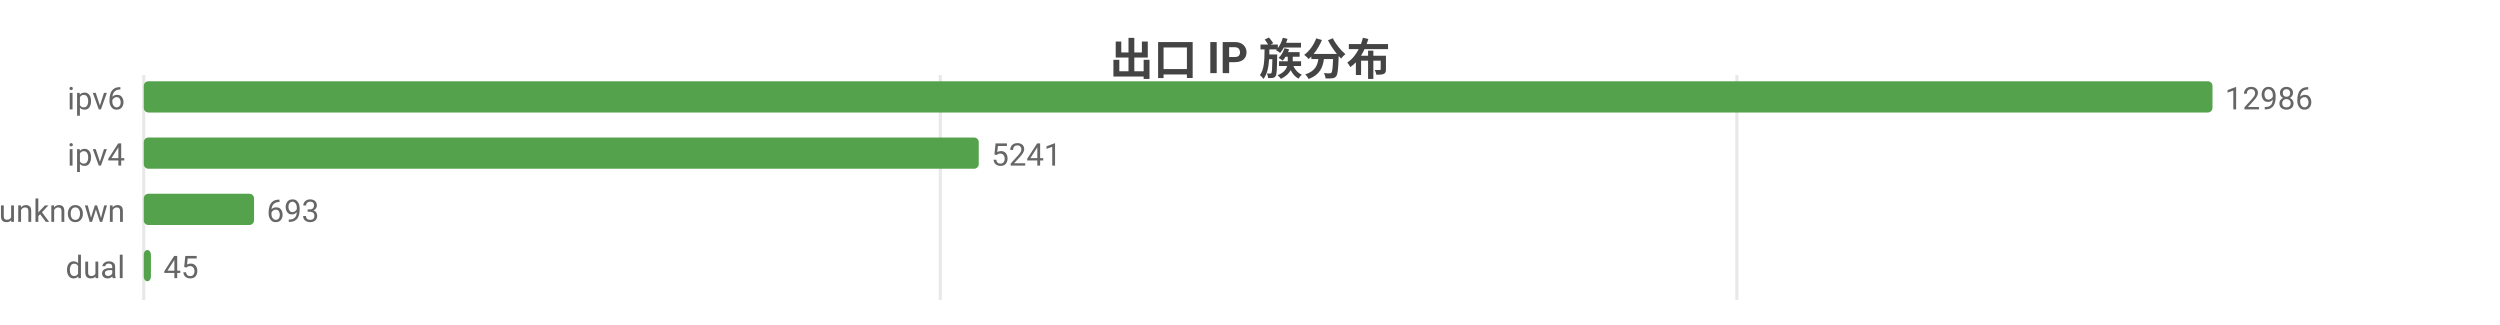
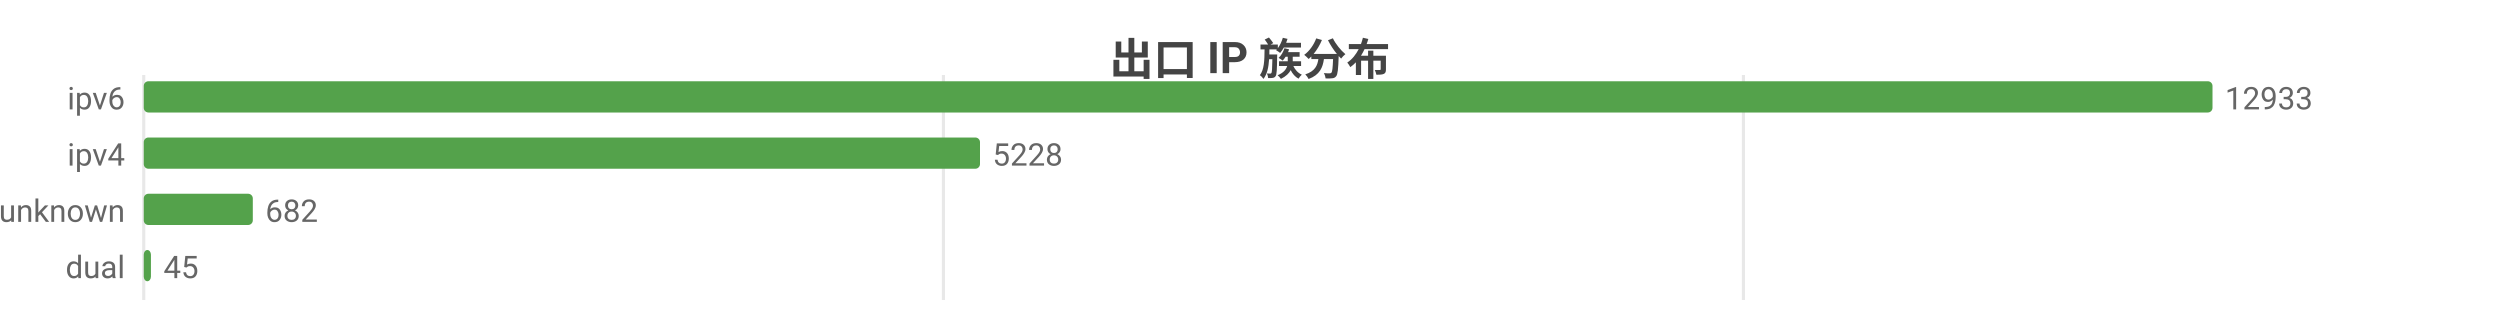
<svg xmlns="http://www.w3.org/2000/svg" width="800" height="104" viewBox="0 0 800 104">
  <rect width="800" height="104" fill="#ffffff" />
  <style>text{font-family:system-ui,-apple-system,'Segoe UI',Roboto,'PingFang SC','Microsoft YaHei','Noto Sans CJK SC',sans-serif}.g{stroke:#e8e8e8;stroke-width:1}.a{stroke:#999;stroke-width:1}.t{font-size:10px;fill:#666}.m{font-size:10px;text-anchor:middle;fill:#666}.e{font-size:10px;text-anchor:end;fill:#666}.l{font-size:11px;fill:#333}.tt{font-size:14px;font-weight:600;text-anchor:middle;fill:#444}.em{font-size:13px;text-anchor:middle;fill:#999}</style>
  <text class="tt" x="400.0" y="24">出口 IP 族分布</text>
  <line class="g" x1="46" y1="24" x2="46" y2="96" />
-   <line class="g" x1="300.9" y1="24" x2="300.9" y2="96" />
-   <line class="g" x1="555.8" y1="24" x2="555.8" y2="96" />
+   <line class="g" x1="301.9" y1="24" x2="301.9" y2="96" />
+   <line class="g" x1="557.9" y1="24" x2="557.9" y2="96" />
  <text class="e" x="40" y="35">ipv6</text>
  <rect x="46" y="26" width="662" height="10" fill="#54a24b" rx="1.5" />
-   <text class="t" x="712" y="35">12986</text>
+   <text class="t" x="712" y="35">12933</text>
  <text class="e" x="40" y="53">ipv4</text>
-   <rect x="46" y="44" width="267.2" height="10" fill="#54a24b" rx="1.5" />
-   <text class="t" x="317.2" y="53">5241</text>
+   <rect x="46" y="44" width="267.6" height="10" fill="#54a24b" rx="1.5" />
+   <text class="t" x="317.6" y="53">5228</text>
  <text class="e" x="40" y="71">unknown</text>
-   <rect x="46" y="62" width="35.3" height="10" fill="#54a24b" rx="1.5" />
-   <text class="t" x="85.3" y="71">693</text>
+   <rect x="46" y="62" width="34.9" height="10" fill="#54a24b" rx="1.5" />
+   <text class="t" x="84.9" y="71">682</text>
  <text class="e" x="40" y="89">dual</text>
  <rect x="46" y="80" width="2.3" height="10" fill="#54a24b" rx="1.5" />
  <text class="t" x="52.3" y="89">45</text>
</svg>
